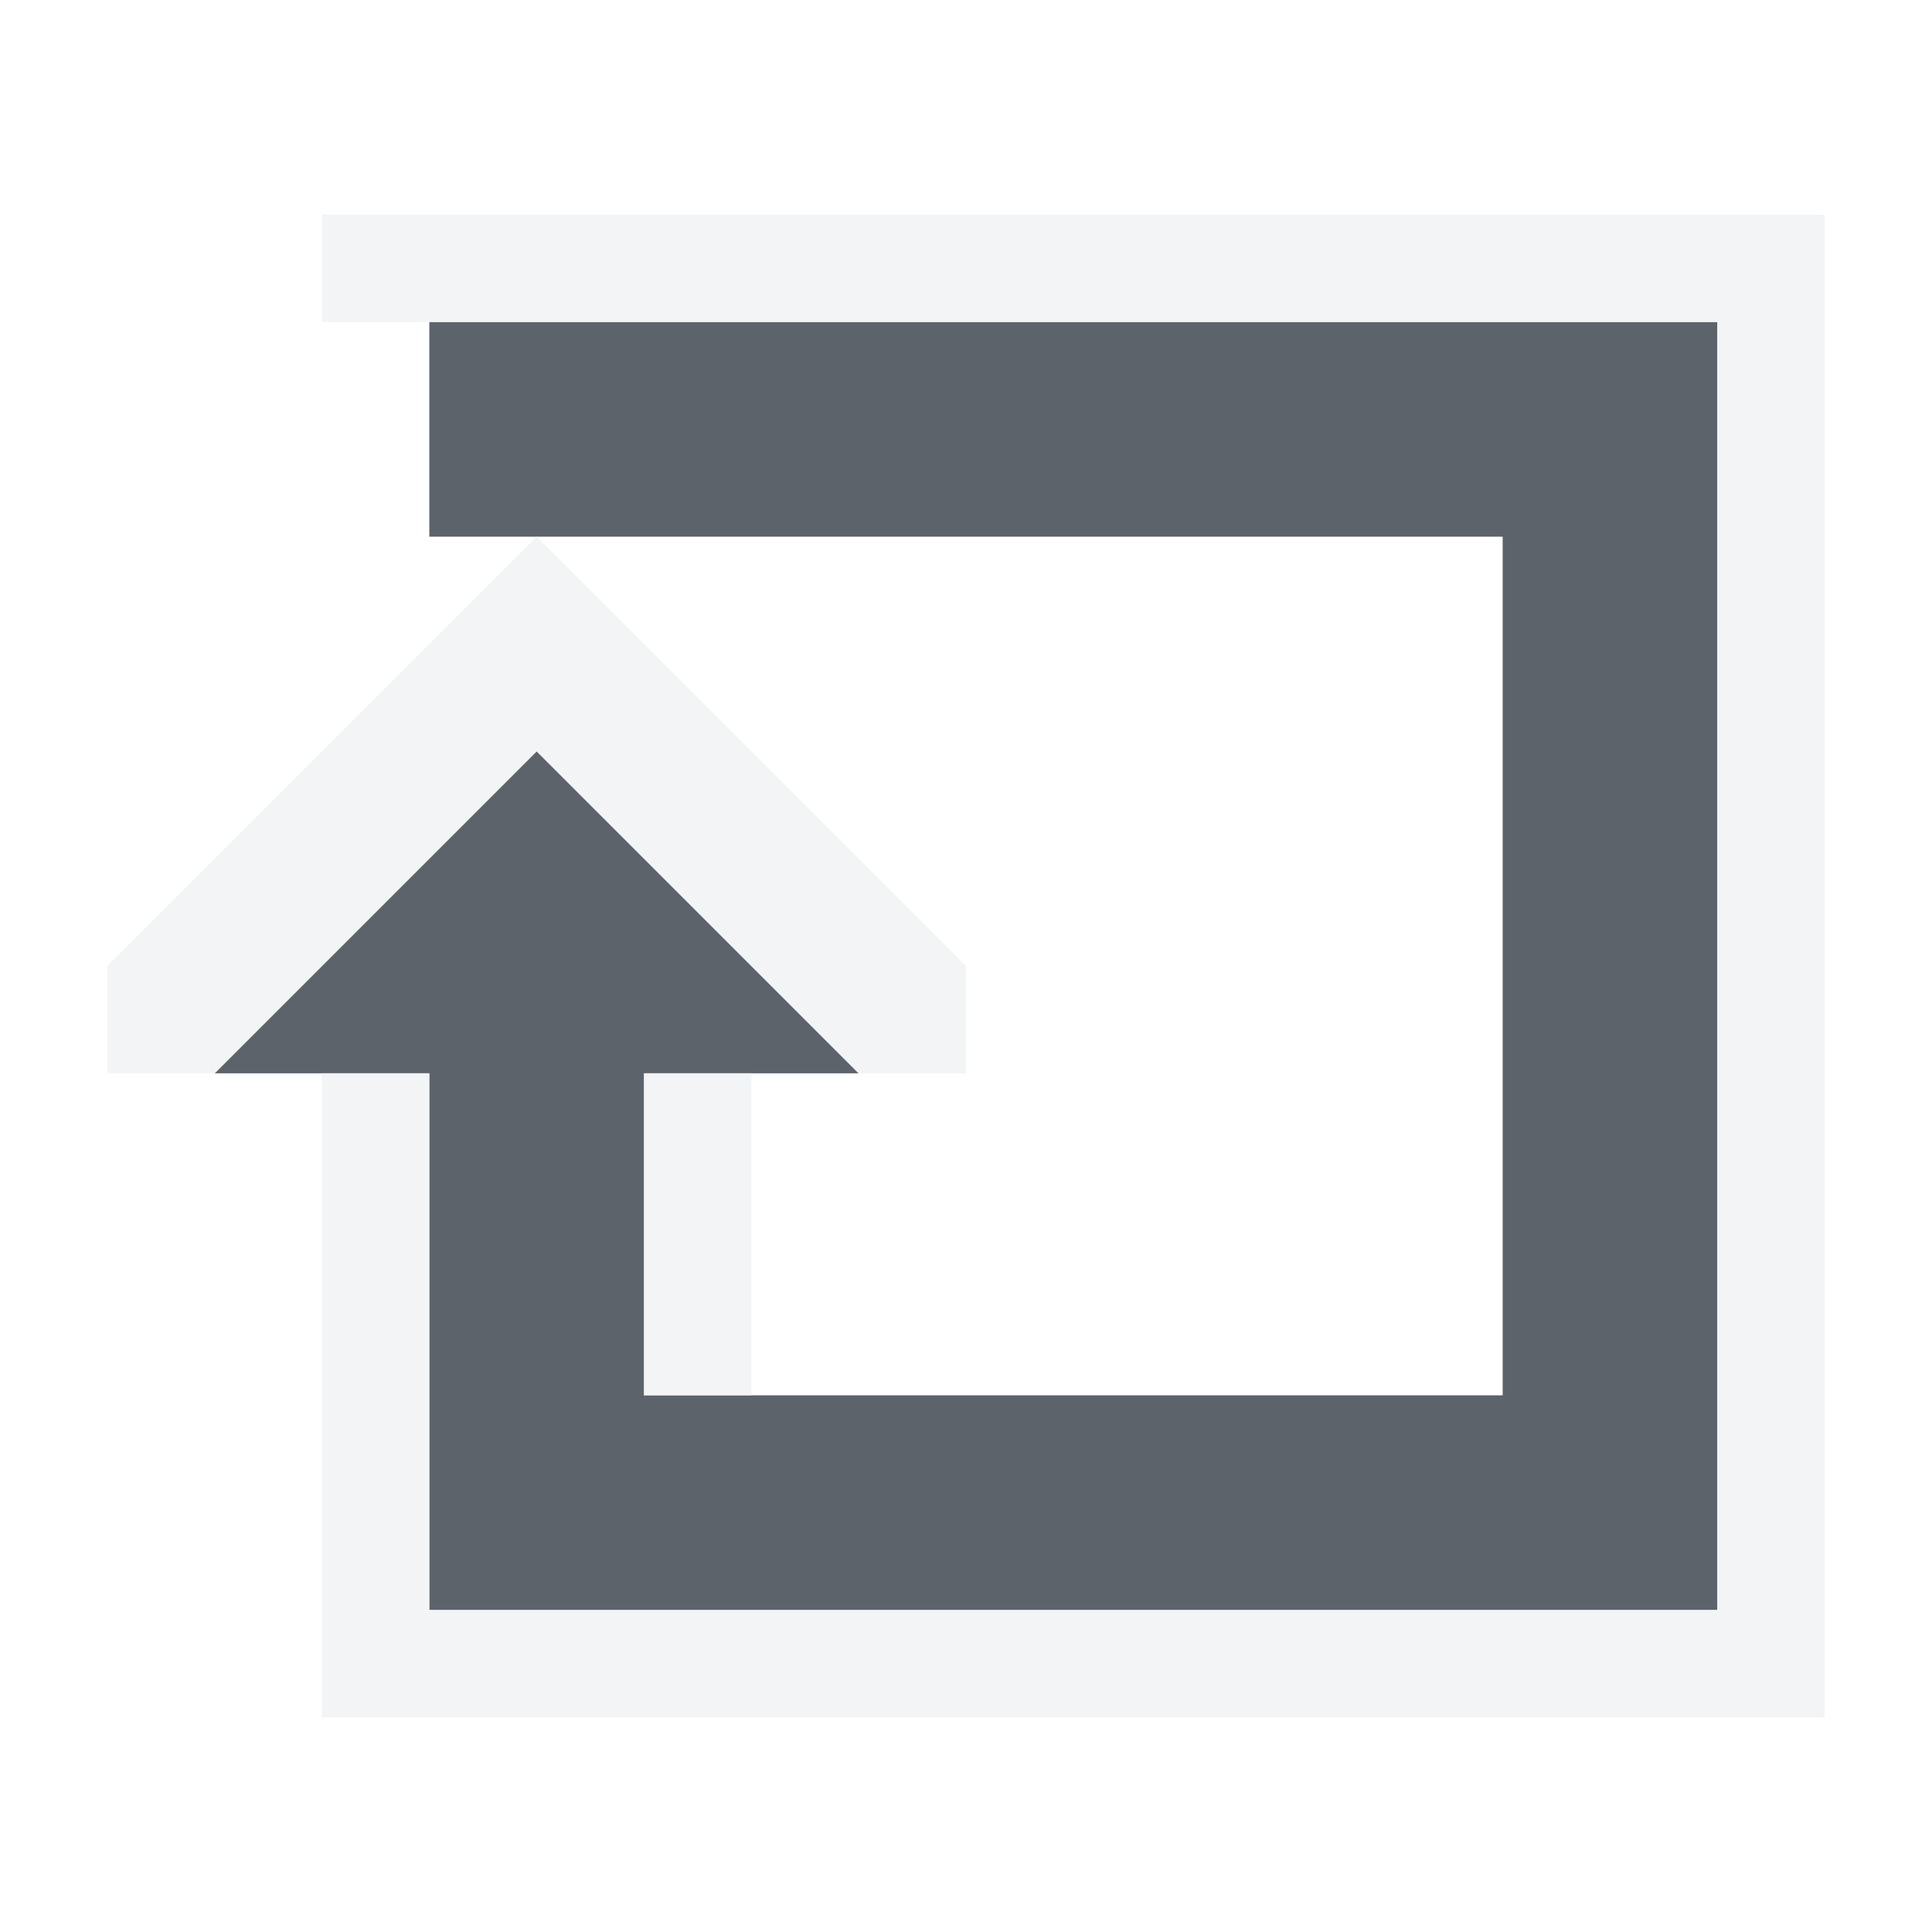
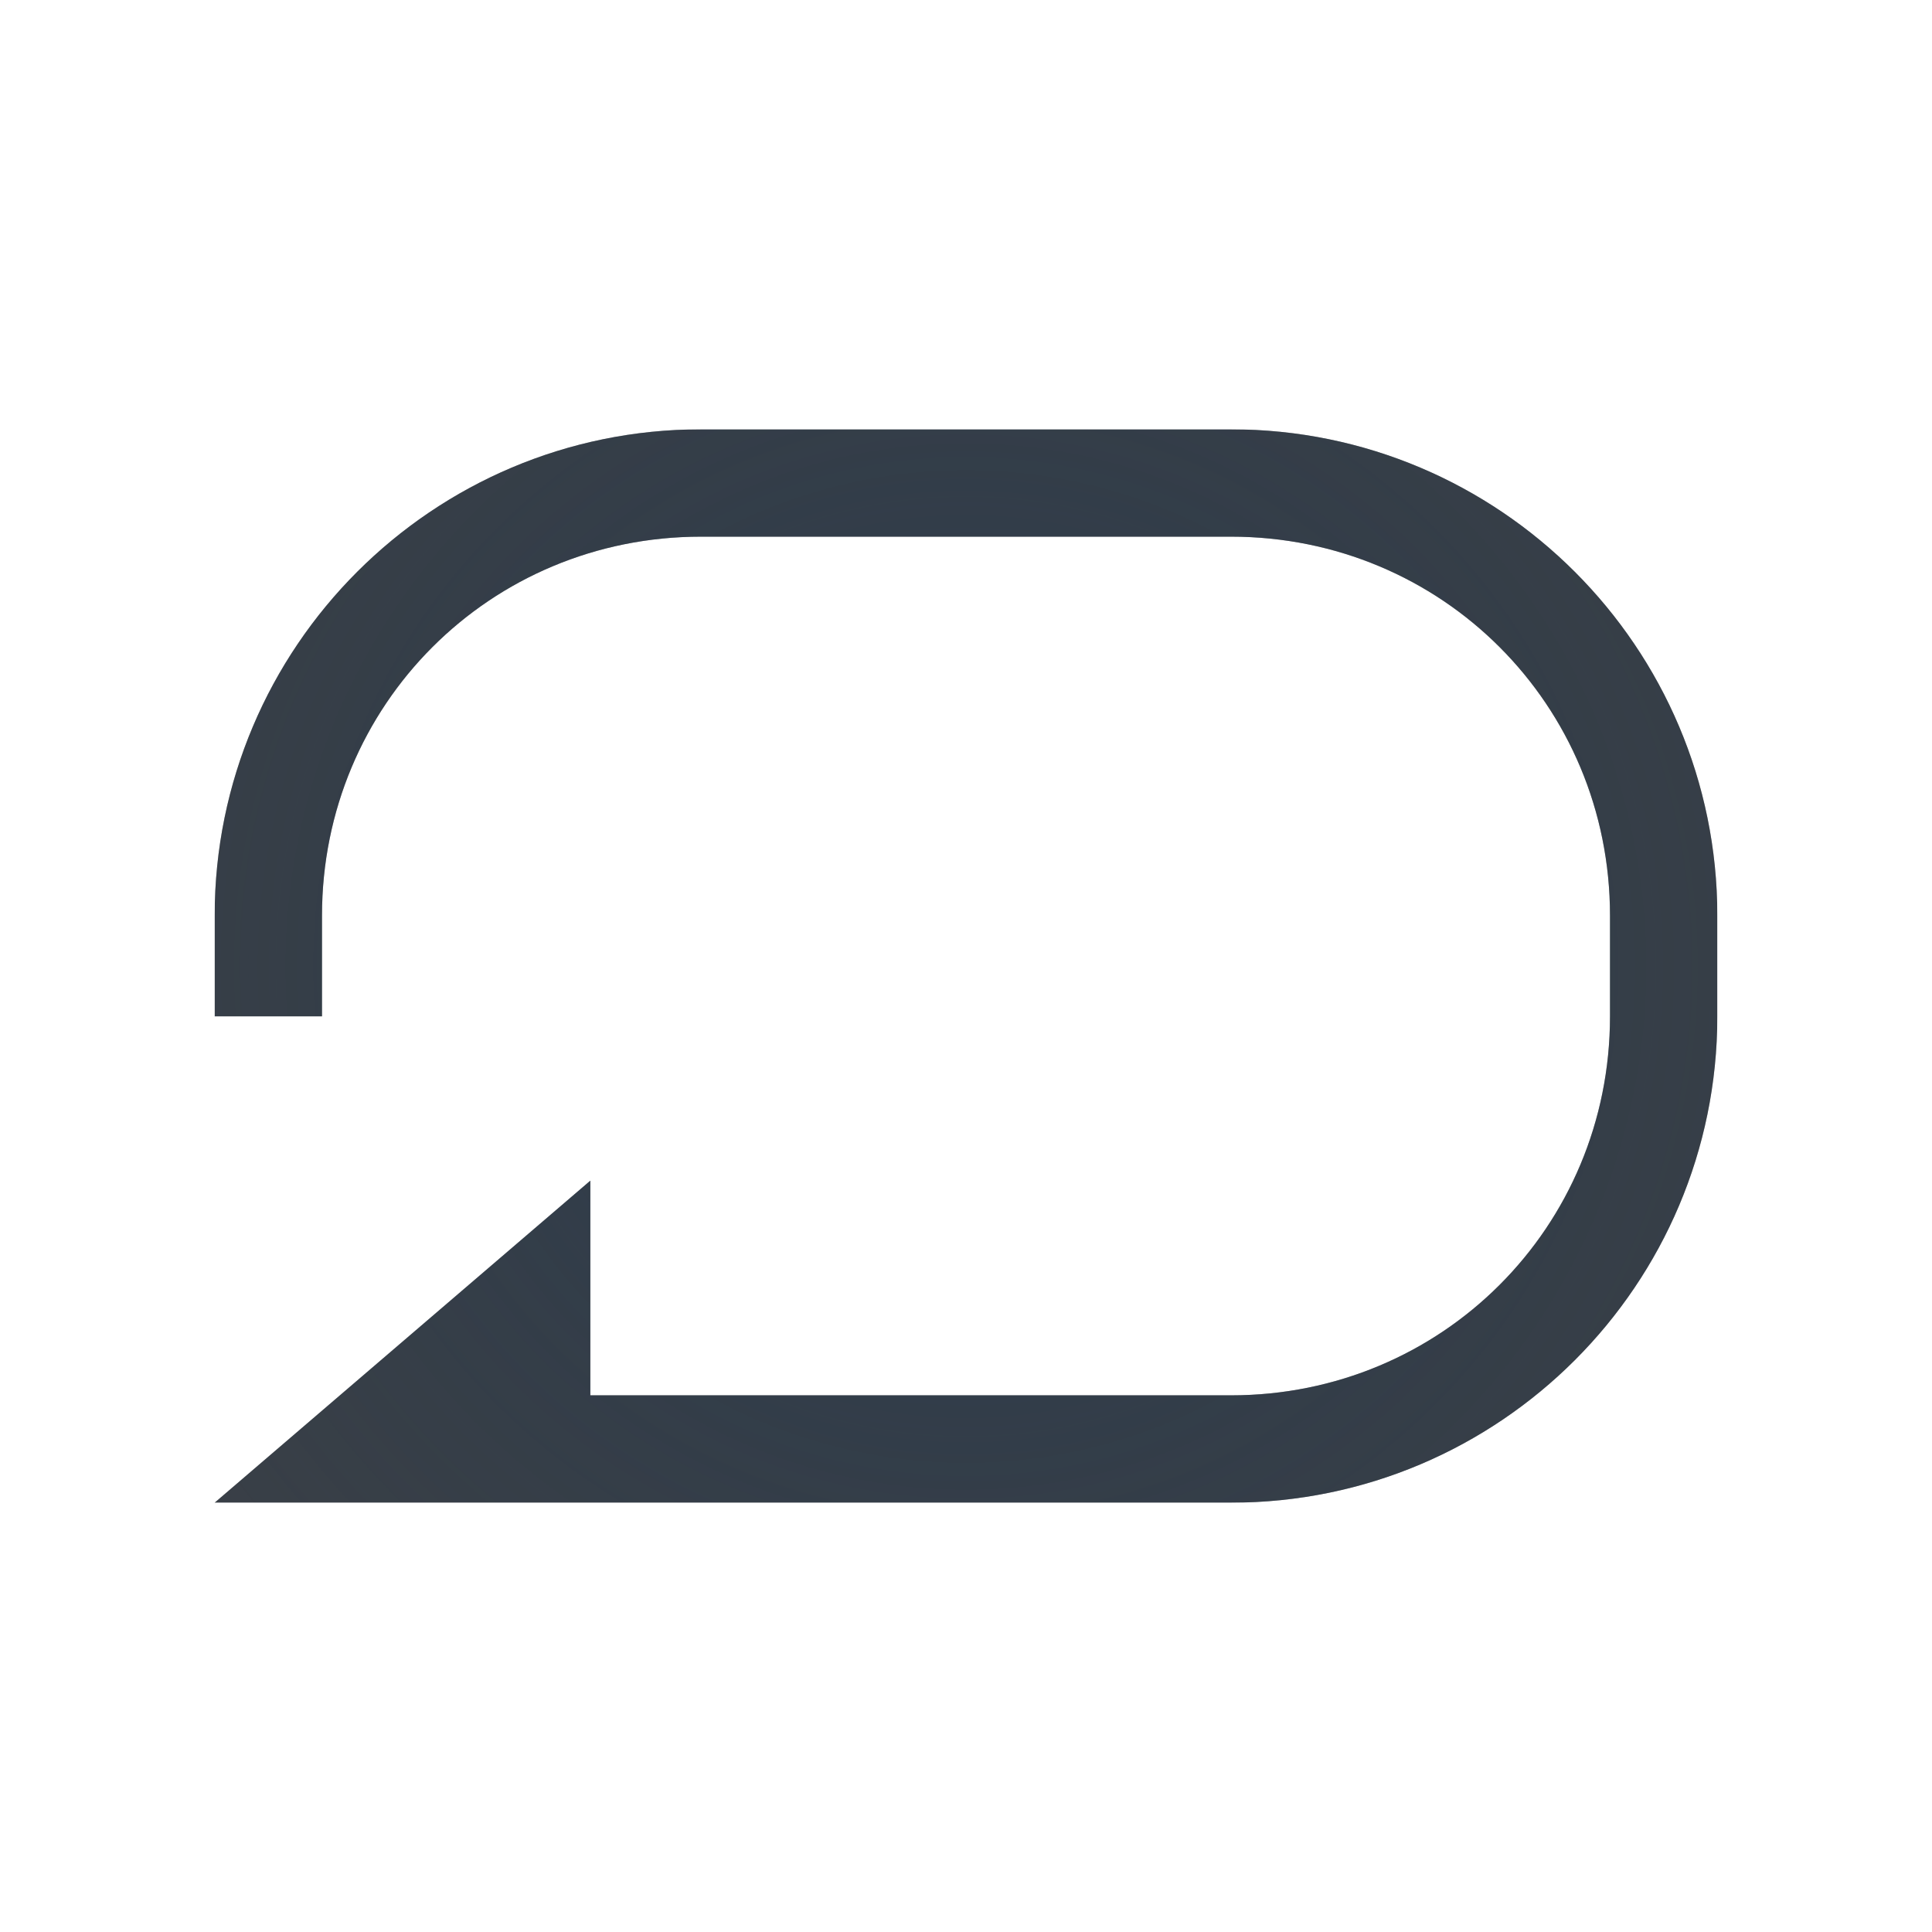
- <svg xmlns="http://www.w3.org/2000/svg" version="1.1" width="18" height="18" id="svg13094">
-   <defs id="defs7" />
-   <path id="path2983" d="M 3,9 3,14 15,14 15,2 3,2 3,4 13,4 13,12 5,12 5,9 7,9 4,6 1,9 z" style="fill:#27303a;fill-opacity:0.753;fill-rule:nonzero;stroke:none" transform="translate(1,1)" />
-   <path style="font-size:medium;font-style:normal;font-variant:normal;font-weight:normal;font-stretch:normal;text-indent:0;text-align:start;text-decoration:none;line-height:normal;letter-spacing:normal;word-spacing:normal;text-transform:none;direction:ltr;block-progression:tb;writing-mode:lr-tb;text-anchor:start;baseline-shift:baseline;color:#000000;fill:#f1f3f5;fill-opacity:0.903;fill-rule:nonzero;stroke:none;stroke-width:2;marker:none;visibility:visible;display:inline;overflow:visible;enable-background:accumulate;font-family:Sans;-inkscape-font-specification:Sans" d="m 2,1 0,1 1,0 12,0 0,12 -12,0 0,-5 -1,0 0,1 0,4 0,1 1,0 12,0 1,0 0,-1 L 16,2 16,1 15,1 3,1 z M 4,4 0,8 0,9 1,9 4,6 7,9 8,9 8,8 z m 2,5 -1,0 0,3 1,0 z" id="rect2983" transform="translate(1,1)" />
+ <svg xmlns="http://www.w3.org/2000/svg" width="18" height="18" version="1.1">
+   <defs>
+     <radialGradient id="a" cx="289.34" cy="-103.84" r="7.254" gradientTransform="matrix(2.0678,0,0,2.0012,-589.3,216.81)" gradientUnits="userSpaceOnUse">
+       <stop stop-color="#213851" stop-opacity=".906" offset="0" />
+       <stop stop-color="#27303a" stop-opacity="0" offset="1" />
+     </radialGradient>
+     <radialGradient id="b" cx="7800.1" cy="-3926.4" r="6.5" gradientTransform="matrix(-7.7857e-6,1.8461,-2,-1.5122e-5,-7844,-14395)" gradientUnits="userSpaceOnUse">
+       <stop stop-color="#ffffff" stop-opacity=".749" offset="0" />
+       <stop stop-color="#ffffff" stop-opacity=".605" offset="1" />
+     </radialGradient>
+   </defs>
+   <path d="m6.531 4c-2.501 0-4.531 2.03-4.531 4.531v0.938h1v-0.938c0-1.965 1.567-3.531 3.531-3.531h4.938c1.965 0 3.531 1.567 3.531 3.531v0.938c0 1.965-1.567 3.531-3.531 3.531h-5.969v-2l-3.5 3h9.469c2.501 0 4.531-2.03 4.531-4.531v-0.938c0-2.501-2.03-4.531-4.531-4.531z" fill="#090d11" fill-opacity=".766" style="paint-order:normal" />
+   <path d="m6.531 4c-2.501 0-4.531 2.03-4.531 4.531v0.938h1v-0.938c0-1.965 1.567-3.531 3.531-3.531h4.938c1.965 0 3.531 1.567 3.531 3.531v0.938c0 1.965-1.567 3.531-3.531 3.531h-5.969v-2l-3.5 3h9.469c2.501 0 4.531-2.03 4.531-4.531v-0.938c0-2.501-2.03-4.531-4.531-4.531z" fill="url(#a)" fill-opacity=".753" style="paint-order:normal" />
+   <path d="m5.531 3c-2.501 0-4.531 2.03-4.531 4.531v1.938h1v-1.938c0-1.965 1.567-3.531 3.531-3.531h6.938c1.965 0 3.531 1.567 3.531 3.531v2.938c0 1.965-1.567 3.531-3.531 3.531h-10.469l3.5 3v-2h6.969c2.501 0 4.531-2.03 4.531-4.531v-2.938c0-2.501-2.03-4.531-4.531-4.531z" fill="url(#b)" style="paint-order:normal" />
</svg>
